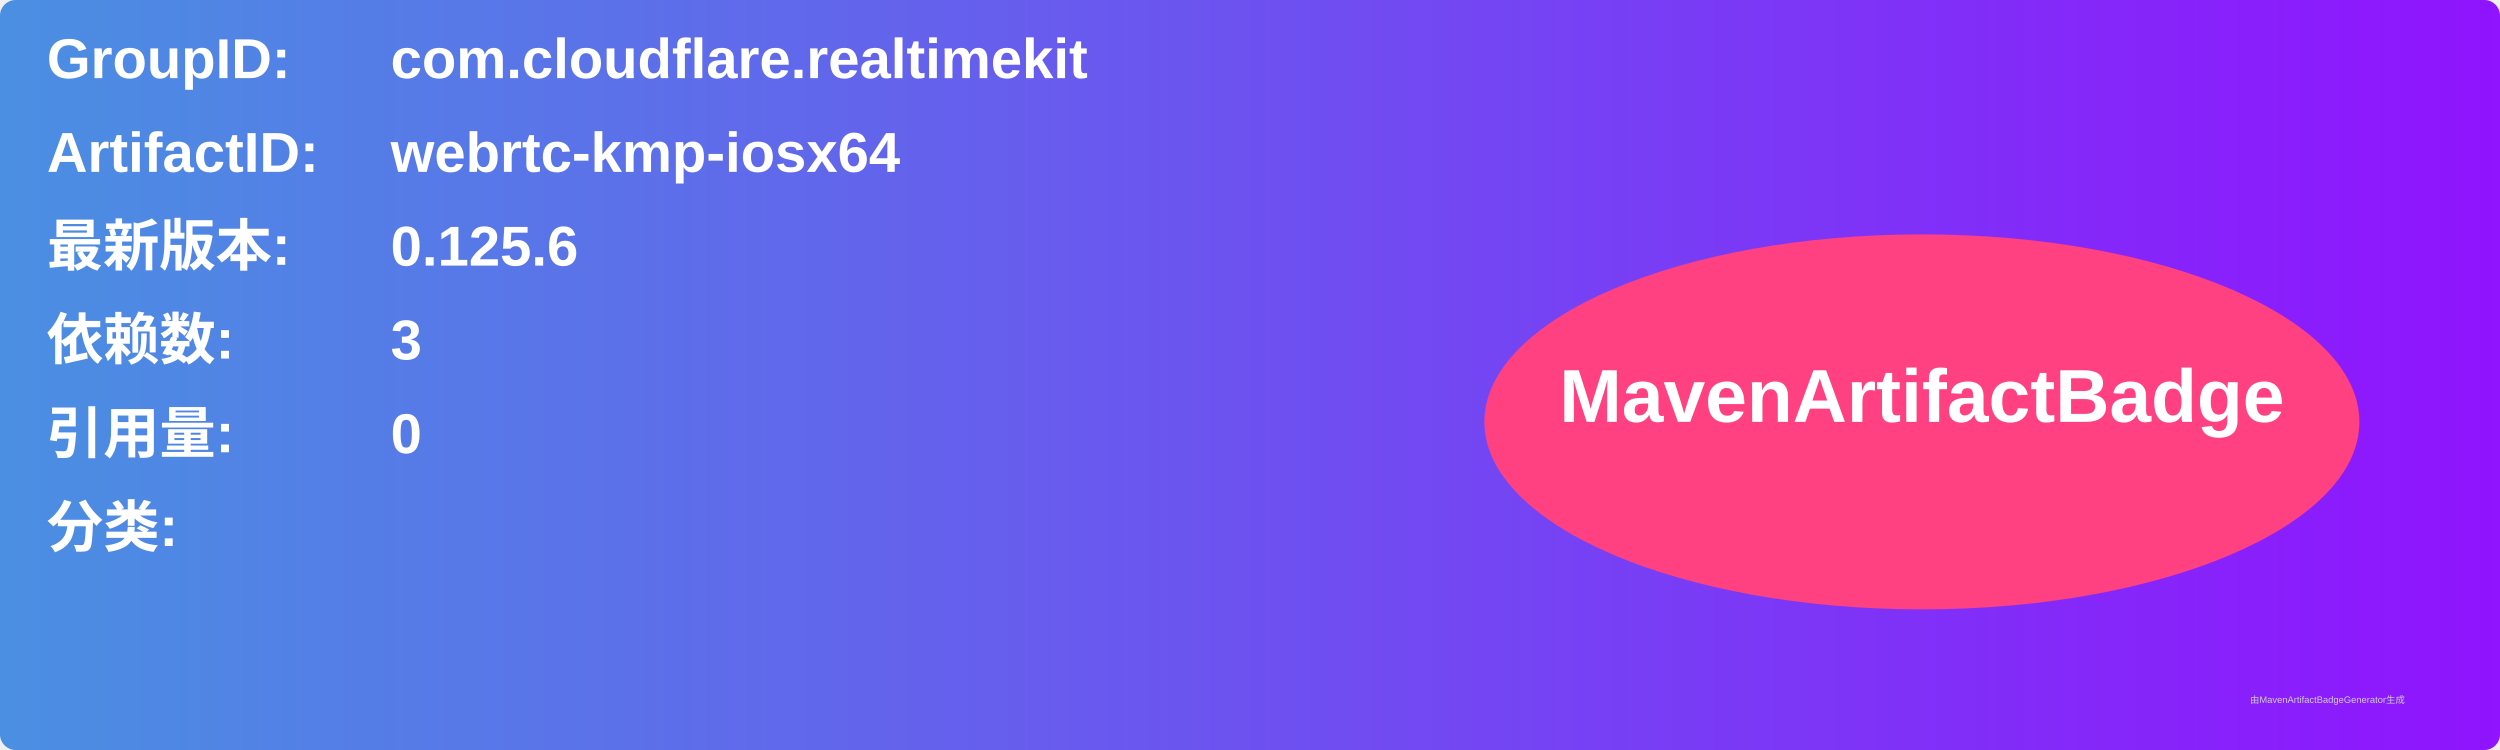
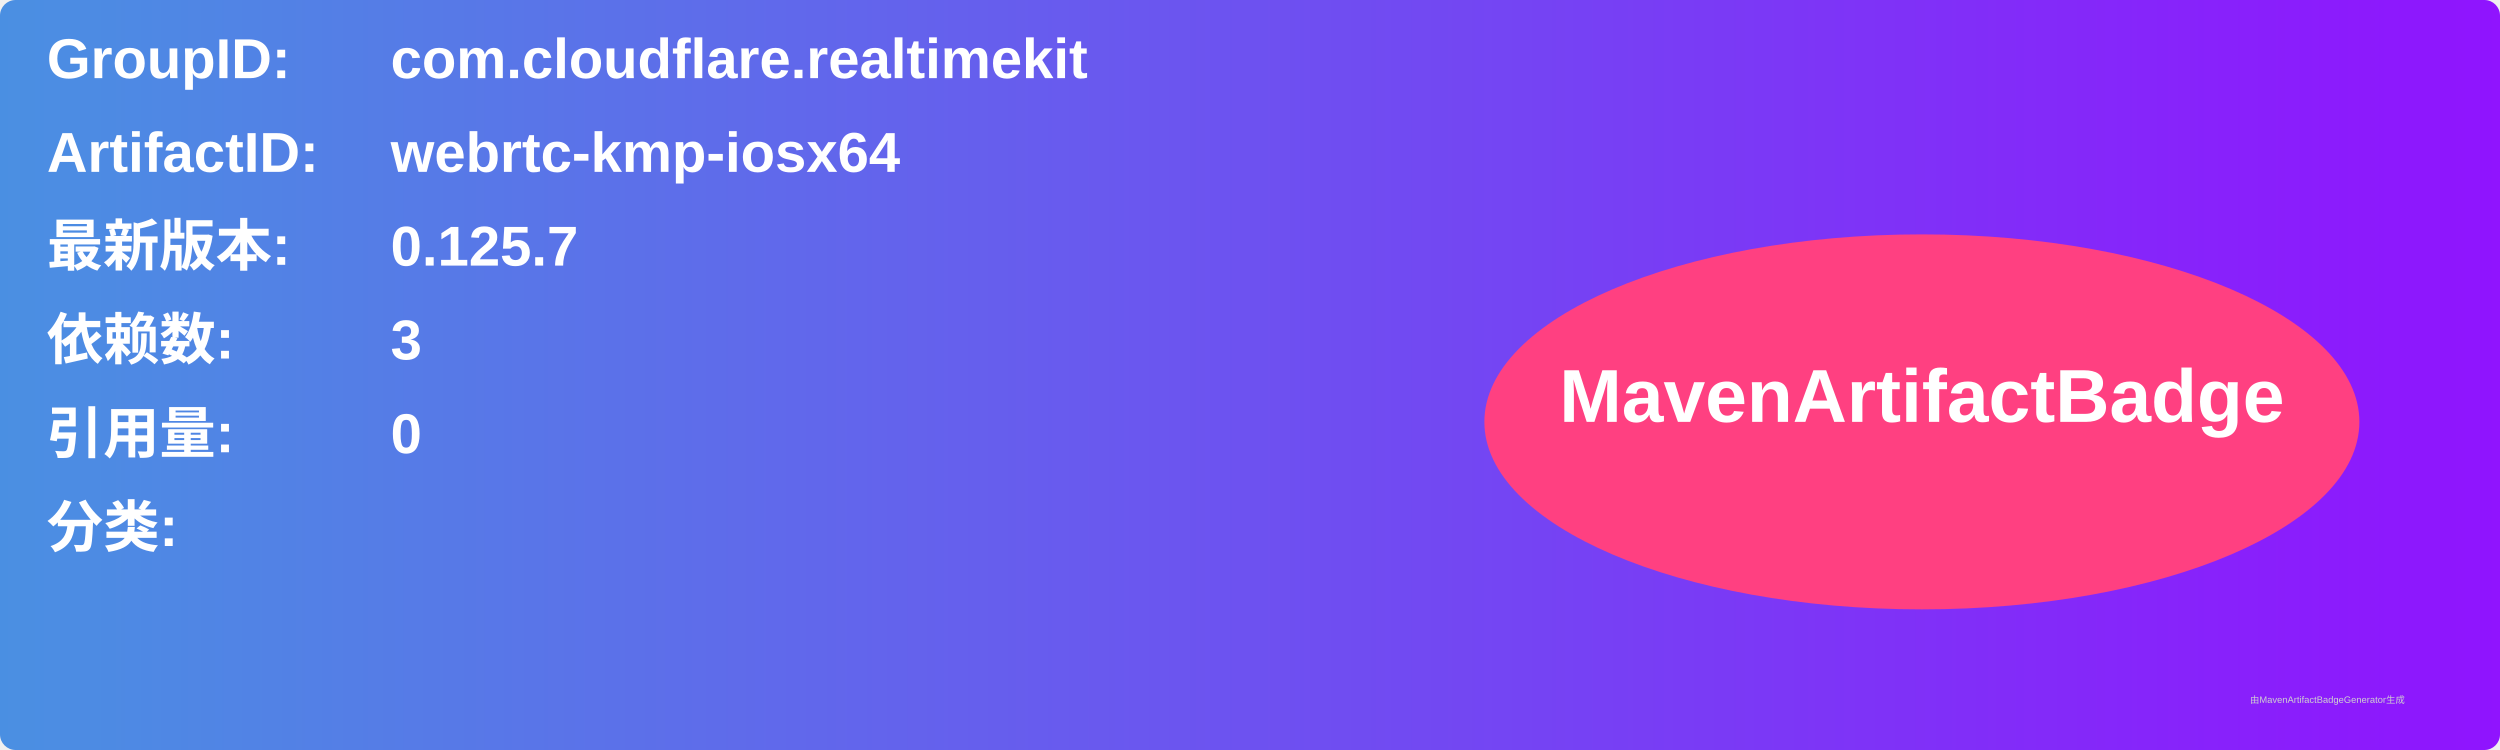
<svg xmlns="http://www.w3.org/2000/svg" width="800" height="240" viewBox="0 0 800 240">
  <linearGradient id="grad" x1="0%" y1="0%" x2="100%" y2="0%">
    <stop offset="0%" stop-color="#4a90e2" />
    <stop offset="100%" stop-color="#9013fe" />
  </linearGradient>
  <rect width="100%" height="100%" rx="5" ry="5" fill="url(#grad)" />
  <g transform="translate(15, 15)">
    <text x="0" y="10" font-family="Arial" font-size="18" fill="white" font-weight="bold" width="260">GroupID:</text>
    <text x="110" y="10" font-family="Arial" font-size="18" fill="white" font-weight="bold" width="460">com.cloudflare.realtimekit</text>
    <text x="0" y="40" font-family="Arial" font-size="18" fill="white" font-weight="bold" width="260">ArtifactID:</text>
    <text x="110" y="40" font-family="Arial" font-size="18" fill="white" font-weight="bold" width="460">webrtc-kmp-iosx64</text>
    <text x="0" y="70" font-family="Arial" font-size="18" fill="white" font-weight="bold">最新版本:</text>
    <text x="110" y="70" font-family="Arial" font-size="18" fill="white" font-weight="bold">
-       <tspan font-weight="bold">0.125.6</tspan>
+       <tspan font-weight="bold">0.125.7</tspan>
    </text>
    <text x="0" y="100" font-family="Arial" font-size="18" fill="white" font-weight="bold">依赖数: </text>
    <text x="110" y="100" font-family="Arial" font-size="18" fill="white">
      <tspan font-weight="bold">3</tspan>
    </text>
    <text x="0" y="130" font-family="Arial" font-size="18" fill="white" font-weight="bold">引用量: </text>
    <text x="110" y="130" font-family="Arial" font-size="18" fill="white">
      <tspan font-weight="bold">0</tspan>
    </text>
    <text x="0" y="160" font-family="Arial" font-size="18" fill="white" font-weight="bold">分类:</text>
    <text x="10" y="190" font-family="Arial" font-size="10" fill="white">
      <tspan font-weight="bold" />
    </text>
    <ellipse cx="600" cy="120" rx="140" ry="60" fill="#ff4081" />
    <text x="600" y="120" text-anchor="middle" font-family="Arial" font-size="24" fill="white" font-weight="bold">MavenArtifactBadge</text>
  </g>
  <text x="720" y="225" font-family="Arial" font-size="3" fill="#d0d0d0">由MavenArtifactBadgeGenerator生成</text>
</svg>
